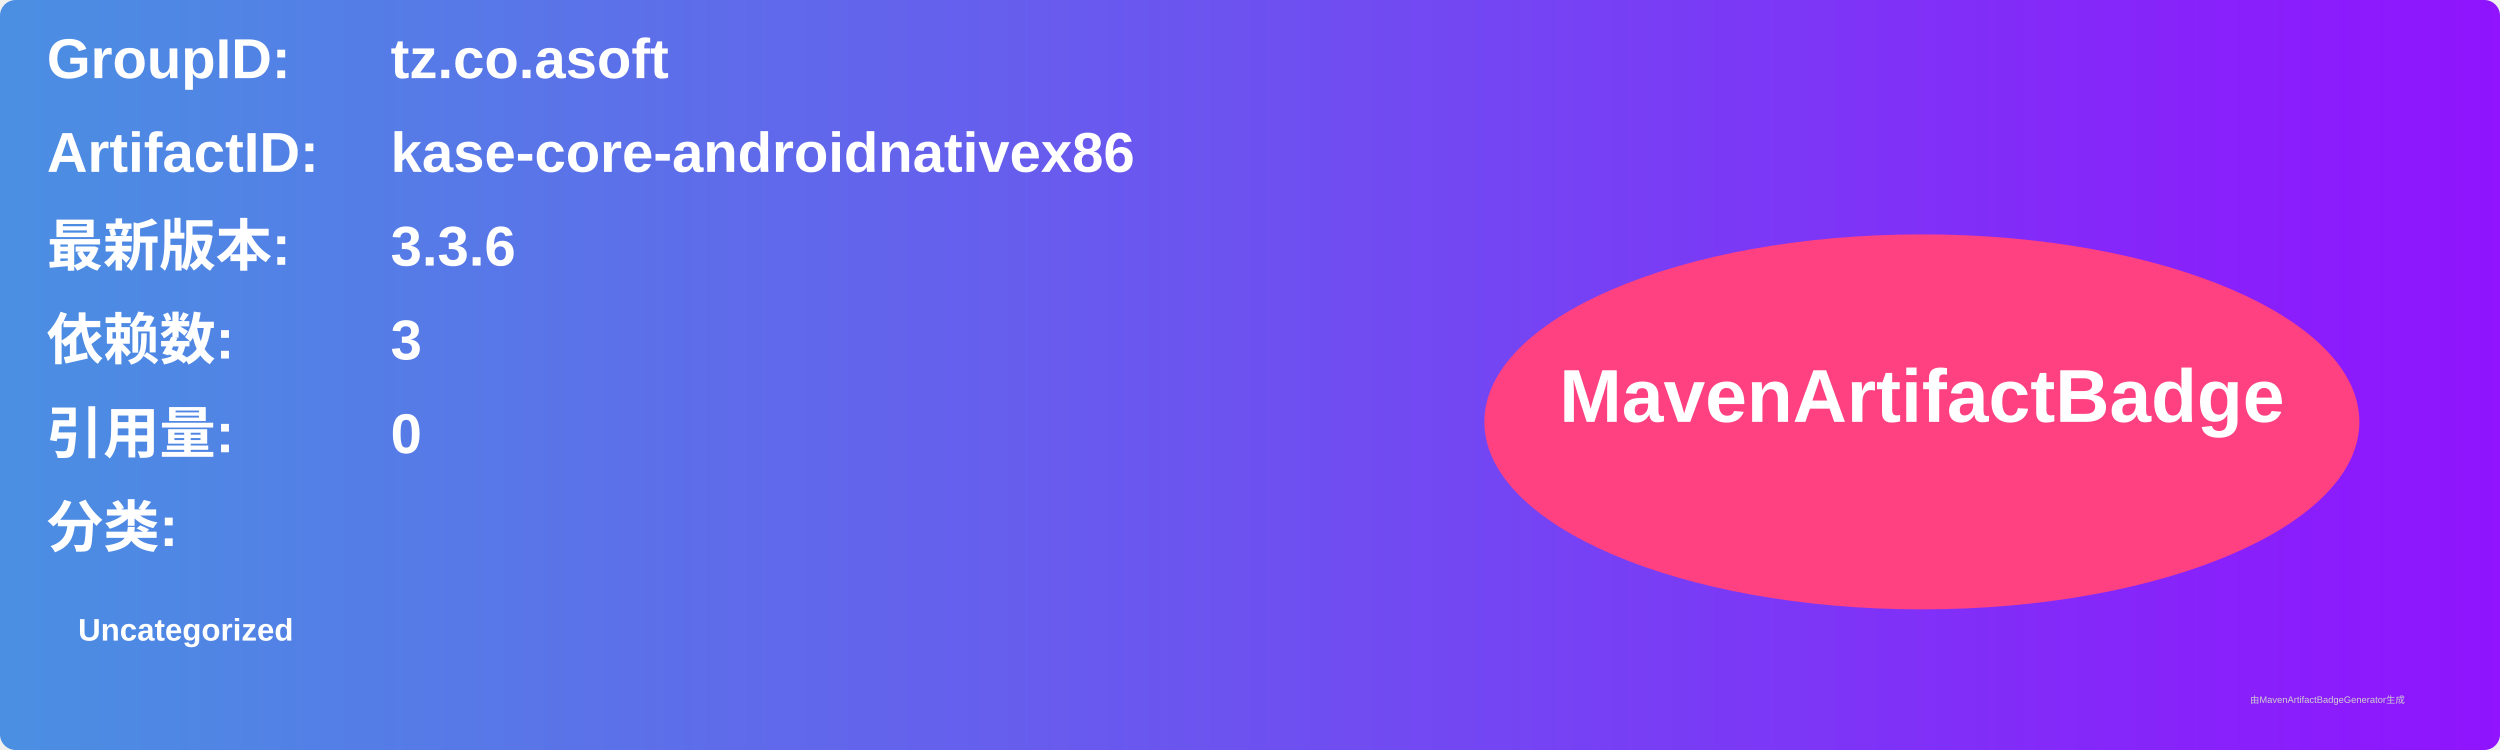
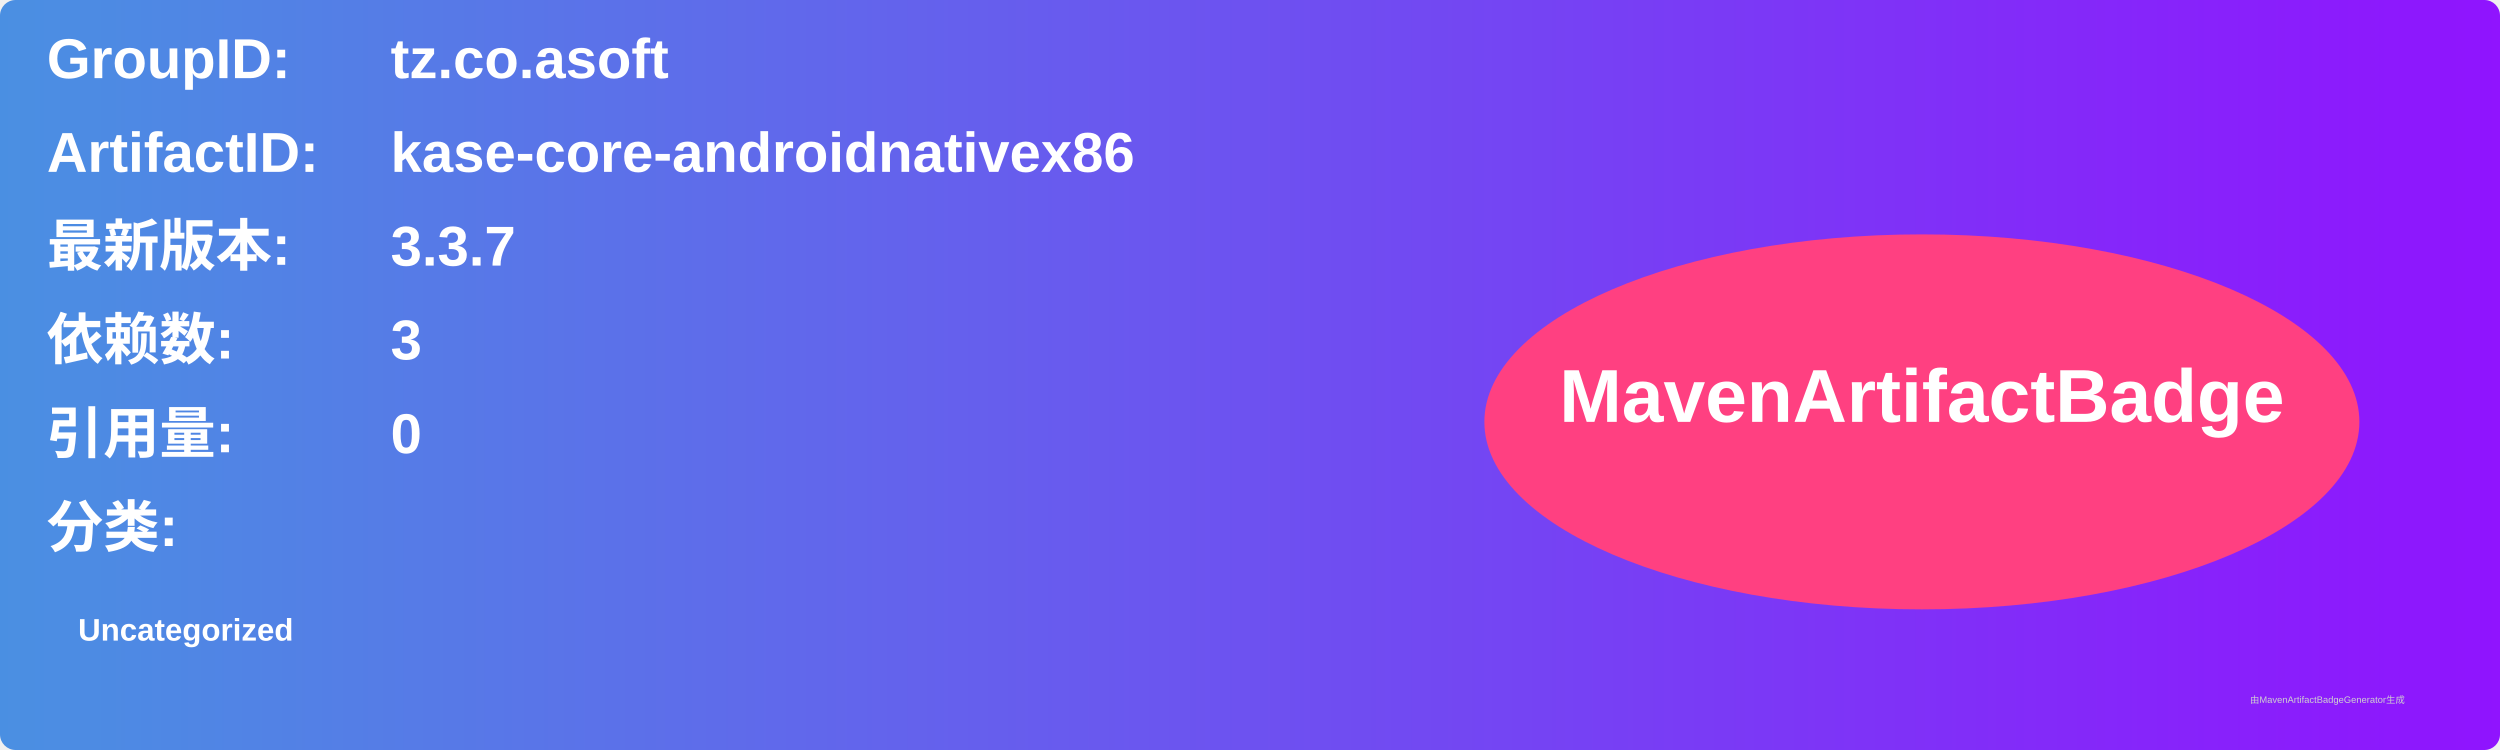
<svg xmlns="http://www.w3.org/2000/svg" width="800" height="240" viewBox="0 0 800 240">
  <linearGradient id="grad" x1="0%" y1="0%" x2="100%" y2="0%">
    <stop offset="0%" stop-color="#4a90e2" />
    <stop offset="100%" stop-color="#9013fe" />
  </linearGradient>
  <rect width="100%" height="100%" rx="5" ry="5" fill="url(#grad)" />
  <g transform="translate(15, 15)">
    <text x="0" y="10" font-family="Arial" font-size="18" fill="white" font-weight="bold" width="260">GroupID:</text>
    <text x="110" y="10" font-family="Arial" font-size="18" fill="white" font-weight="bold" width="460">tz.co.asoft</text>
    <text x="0" y="40" font-family="Arial" font-size="18" fill="white" font-weight="bold" width="260">ArtifactID:</text>
    <text x="110" y="40" font-family="Arial" font-size="18" fill="white" font-weight="bold" width="460">kase-core-androidnativex86</text>
    <text x="0" y="70" font-family="Arial" font-size="18" fill="white" font-weight="bold">最新版本:</text>
    <text x="110" y="70" font-family="Arial" font-size="18" fill="white" font-weight="bold">
-       <tspan font-weight="bold">3.3.6</tspan>
+       <tspan font-weight="bold">3.3.7</tspan>
    </text>
    <text x="0" y="100" font-family="Arial" font-size="18" fill="white" font-weight="bold">依赖数: </text>
    <text x="110" y="100" font-family="Arial" font-size="18" fill="white">
      <tspan font-weight="bold">3</tspan>
    </text>
    <text x="0" y="130" font-family="Arial" font-size="18" fill="white" font-weight="bold">引用量: </text>
    <text x="110" y="130" font-family="Arial" font-size="18" fill="white">
      <tspan font-weight="bold">0</tspan>
    </text>
    <text x="0" y="160" font-family="Arial" font-size="18" fill="white" font-weight="bold">分类:</text>
    <text x="10" y="190" font-family="Arial" font-size="10" fill="white">
      <tspan font-weight="bold">Uncategorized</tspan>
    </text>
    <ellipse cx="600" cy="120" rx="140" ry="60" fill="#ff4081" />
    <text x="600" y="120" text-anchor="middle" font-family="Arial" font-size="24" fill="white" font-weight="bold">MavenArtifactBadge</text>
  </g>
  <text x="720" y="225" font-family="Arial" font-size="3" fill="#d0d0d0">由MavenArtifactBadgeGenerator生成</text>
</svg>
